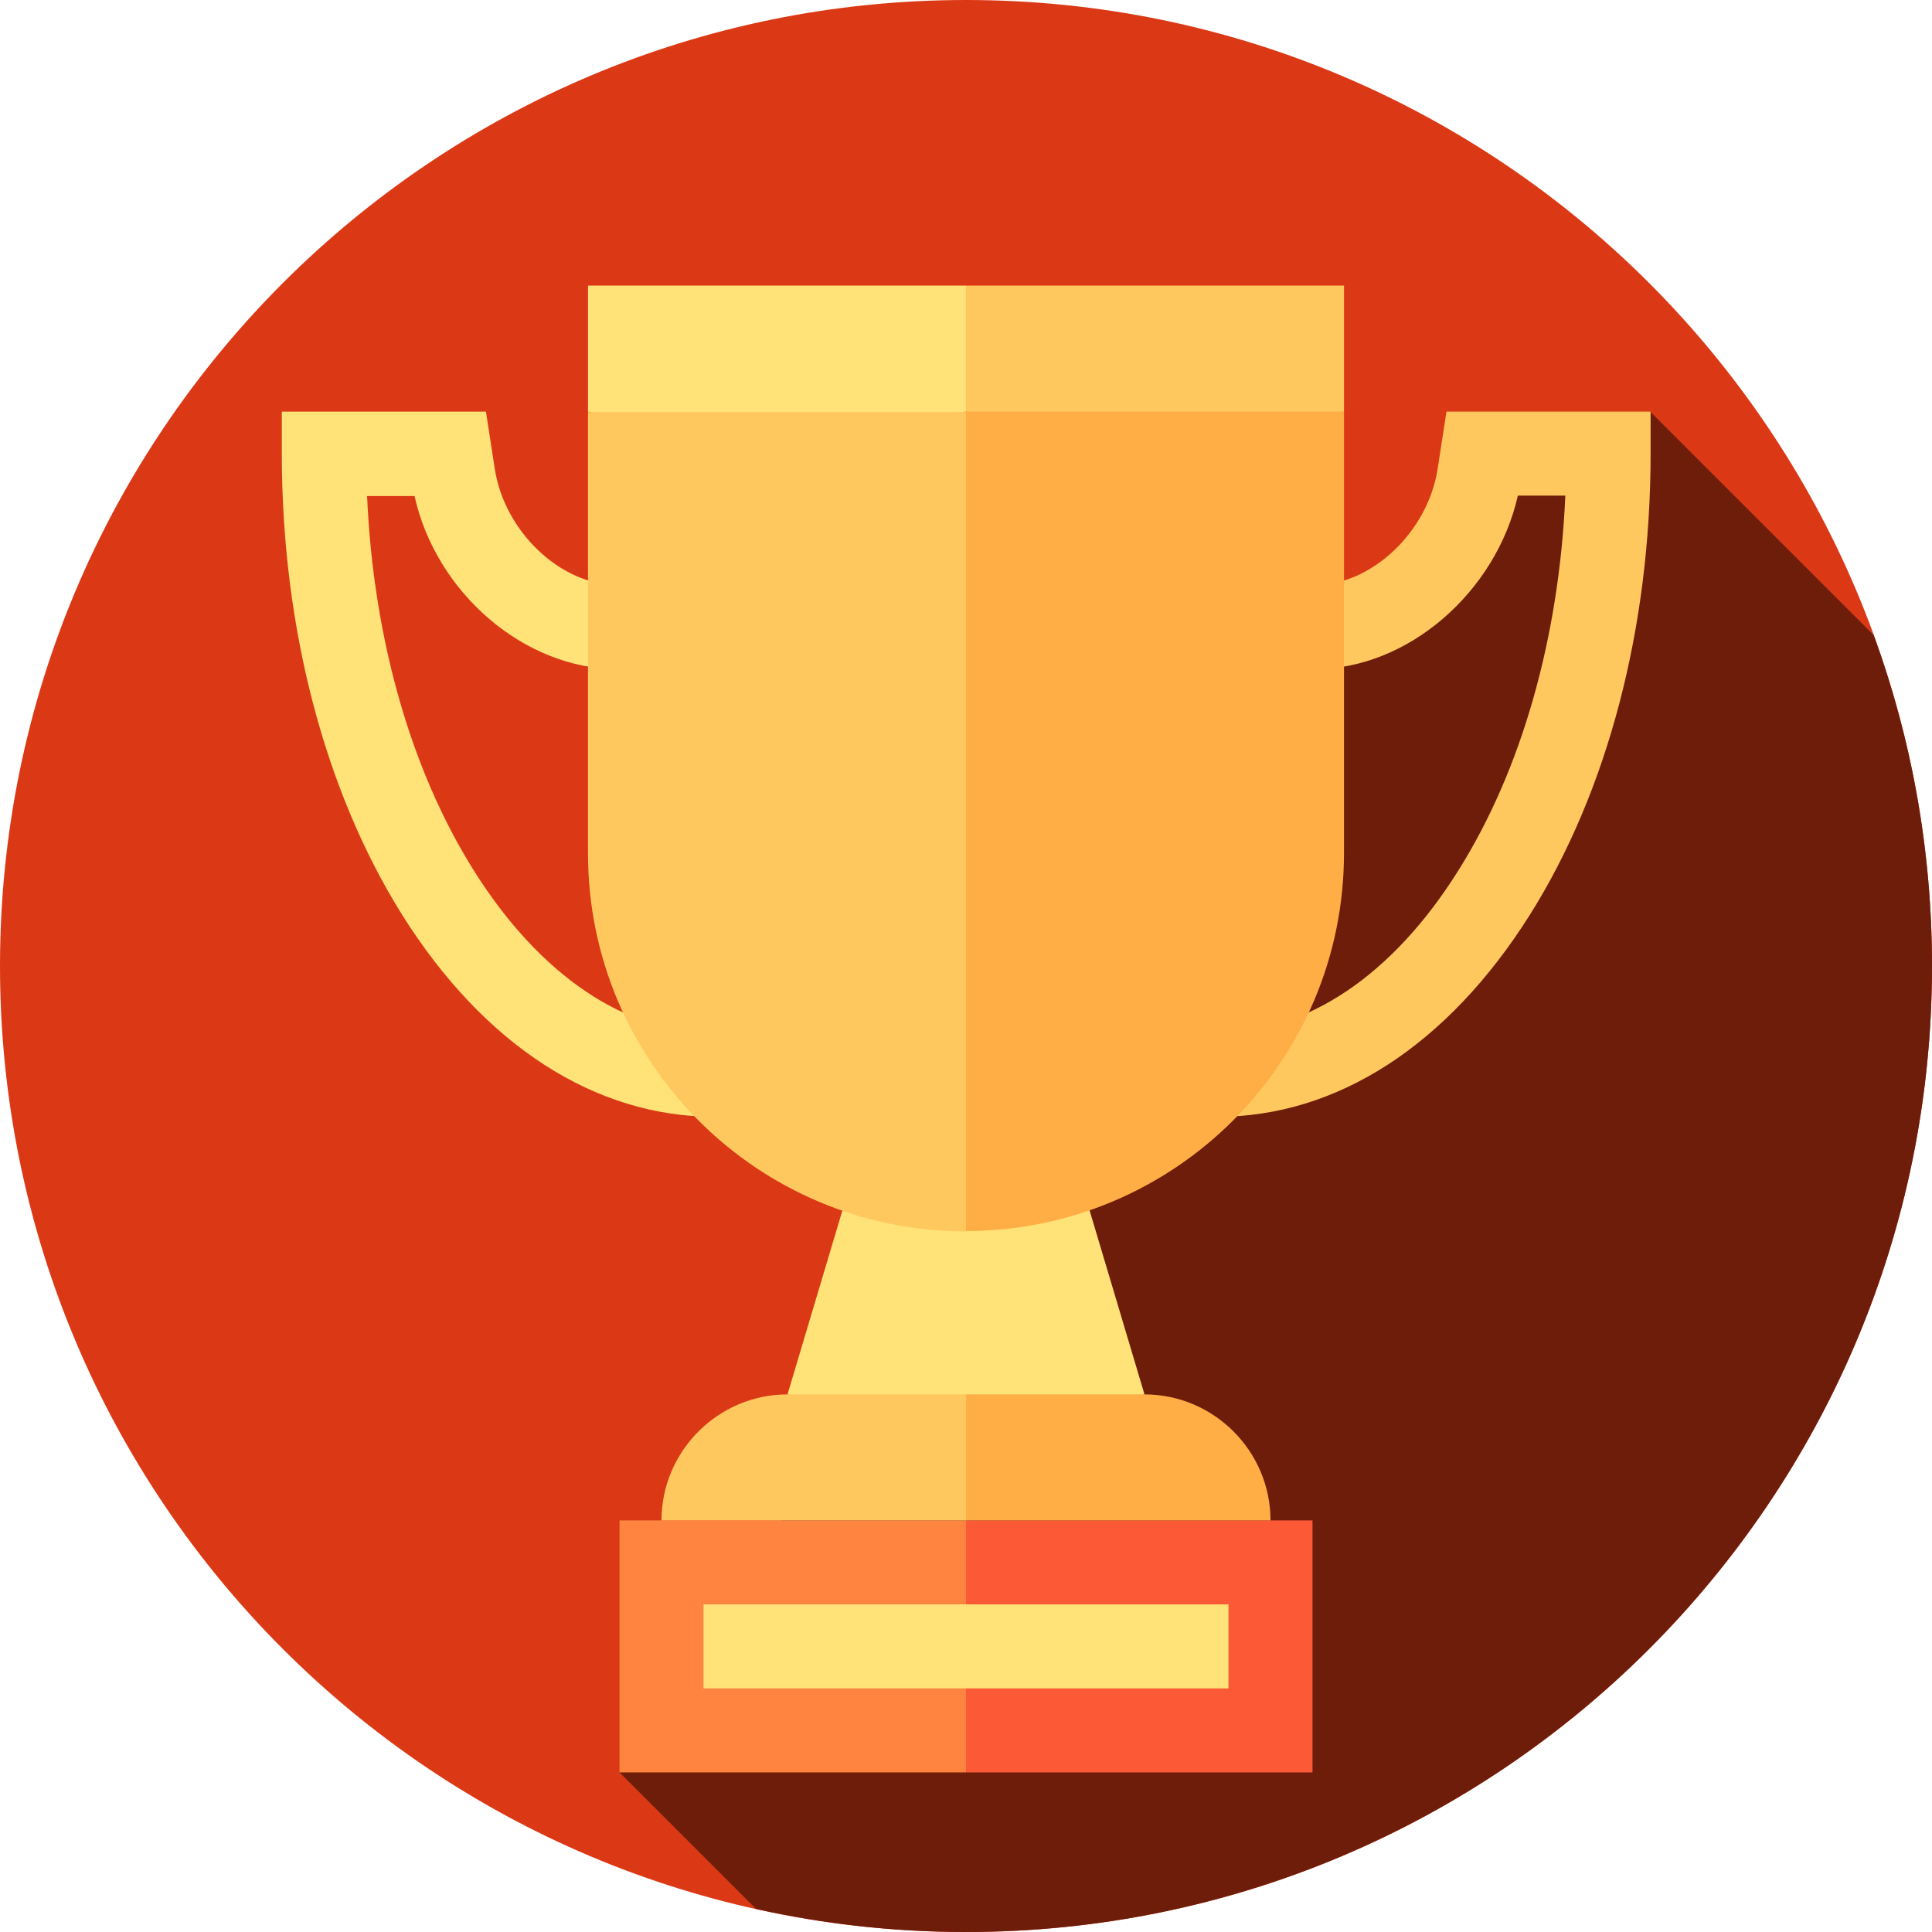
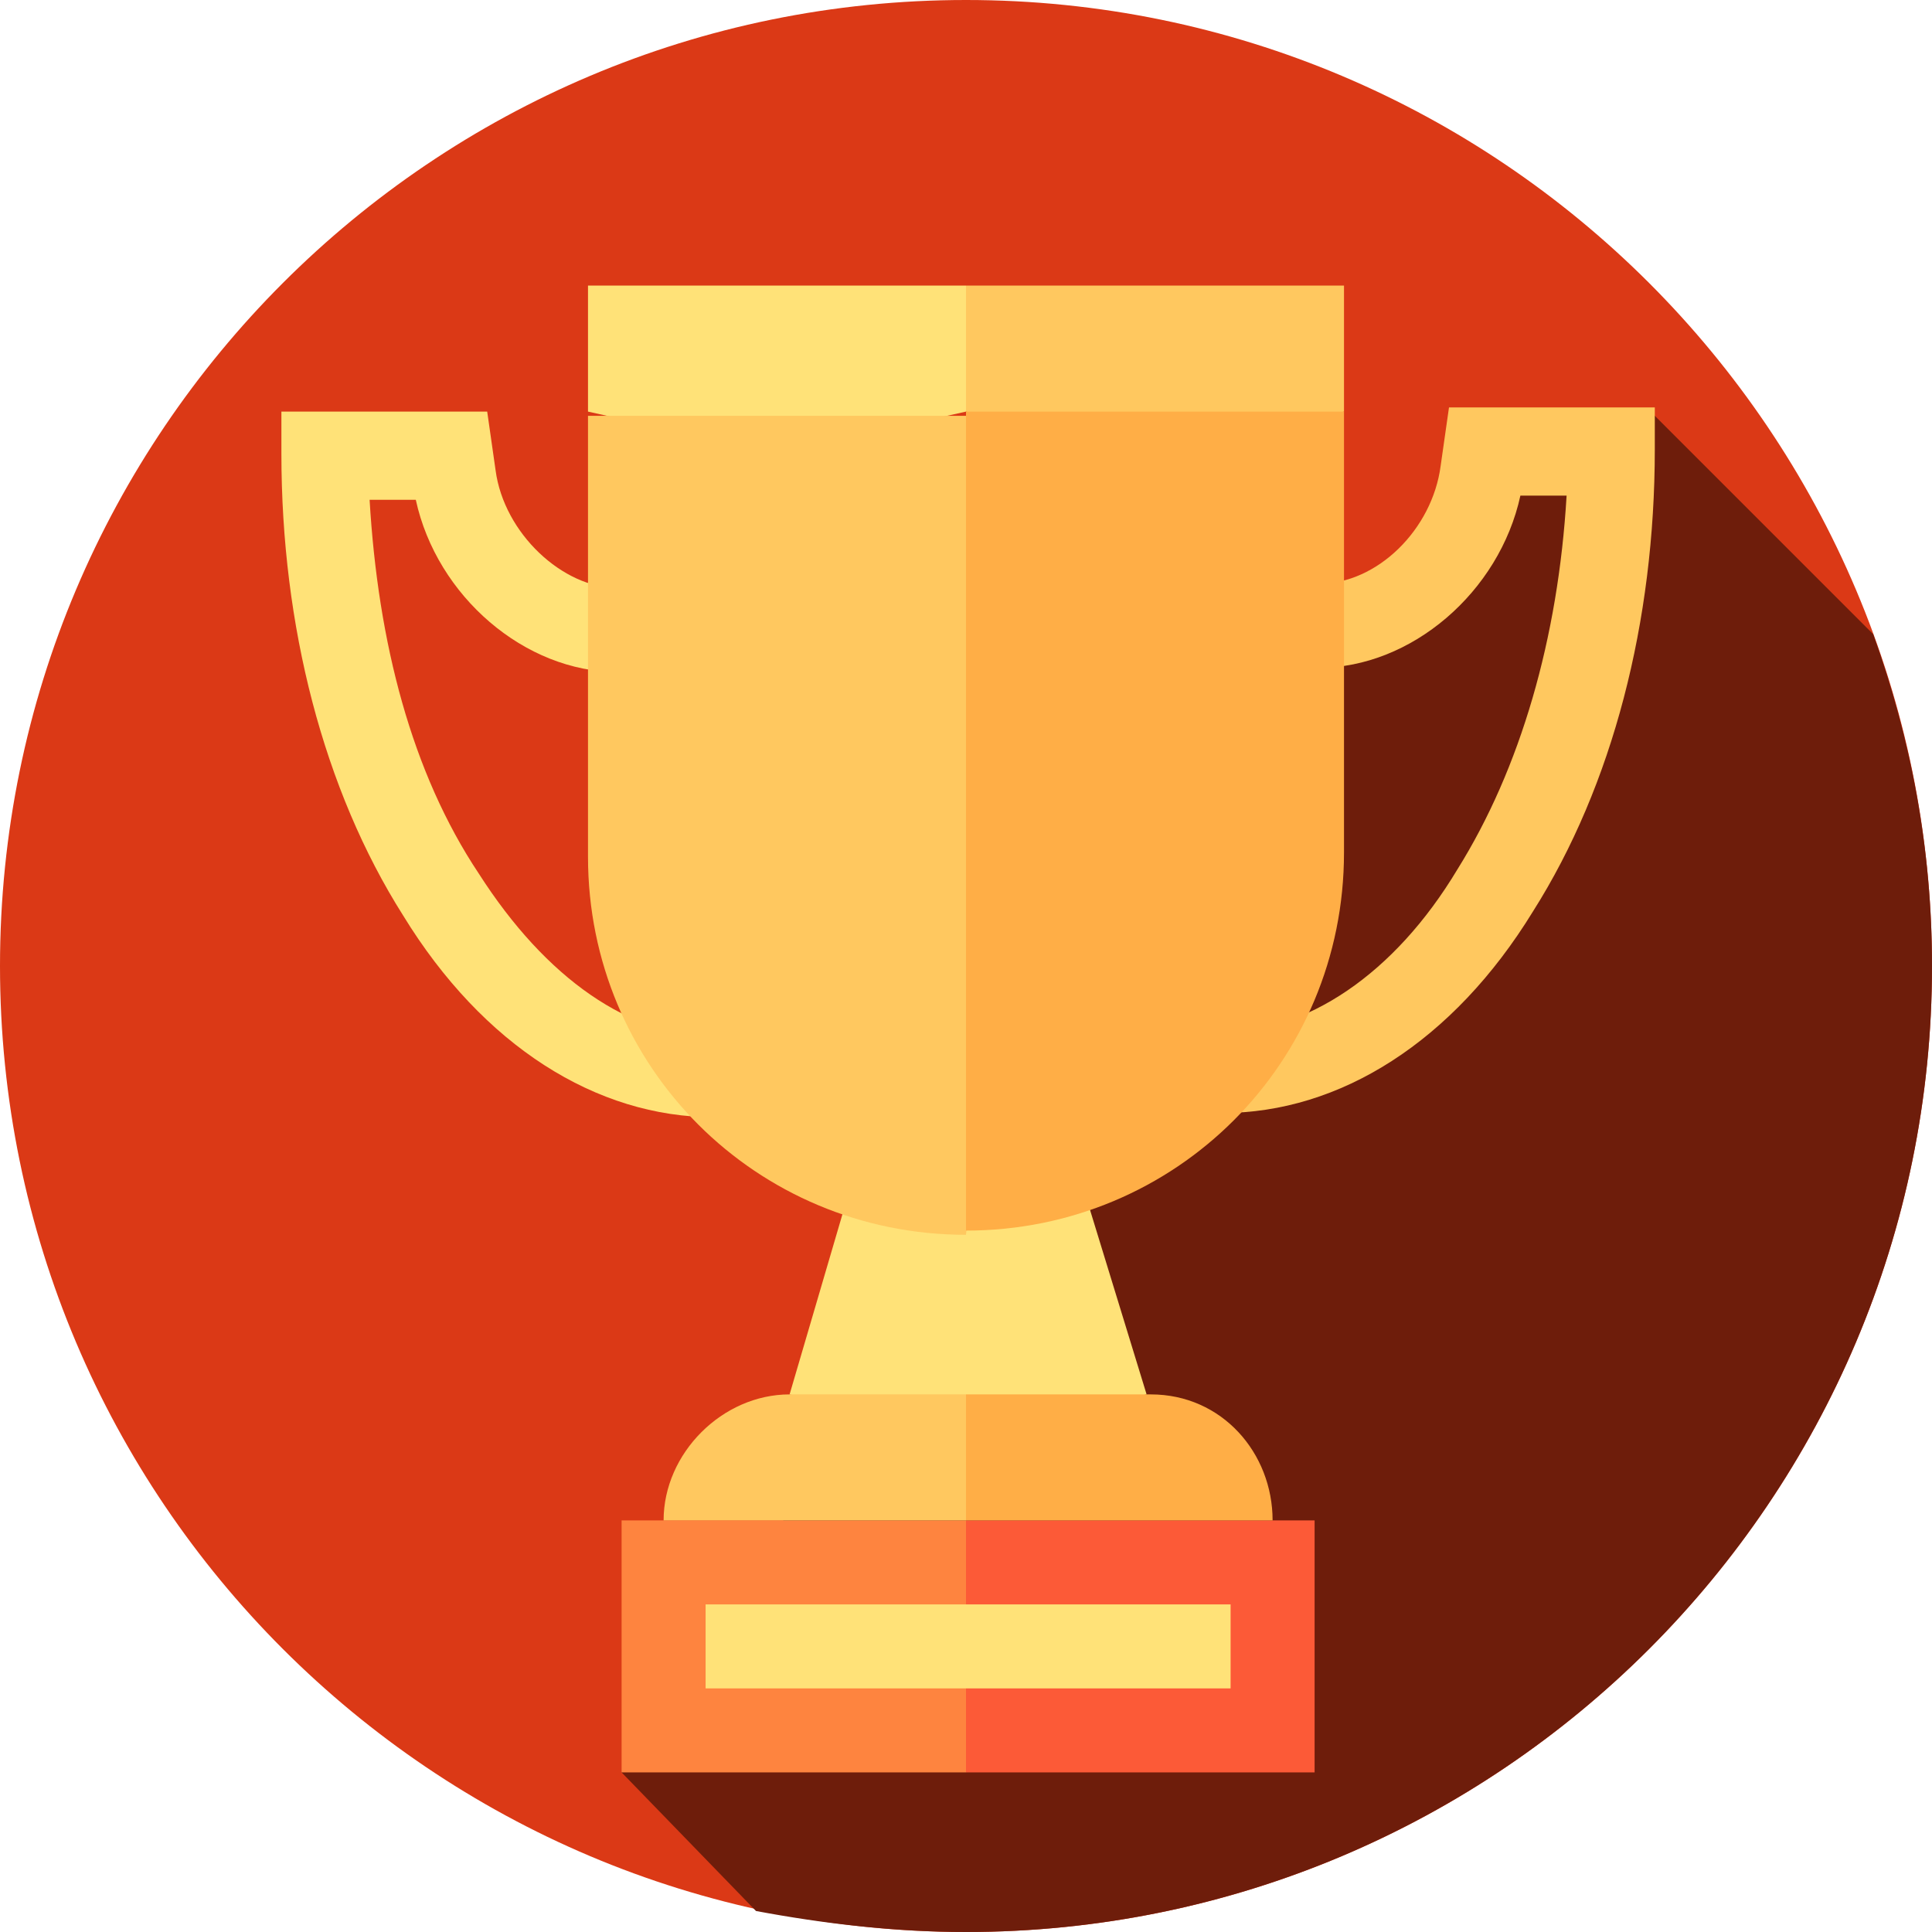
<svg xmlns="http://www.w3.org/2000/svg" viewBox="0 0 300 300" width="300" height="300">
-   <style>.a{fill:#ffe278;}.b{fill:#ffc85f;}.c{fill:#ffae46;}</style>
+   <style>    .a{fill:#ffe278;}.b{fill:#ffc85f;}.c{fill:#ffae46;}</style>
  <g transform="scale(0.6521739 0.6521739)">
    <circle cx="230" cy="230" r="230" fill="#db3916" />
-     <path d="m460 230c0-27.7-4.9-54.2-13.9-78.8L392.9 98 347 112.3 147.5 422 180 454.5C196.1 458.1 212.8 460 230 460 357 460 460 357 460 230Z" fill="#6e1d0b" />
-     <polygon points="230 342 272.5 332 250 256.6 210 256.6 187.5 332 " class="a" />
-     <path d="m170.1 265.9c-28.4 0-54.8-17-74.3-48C77.3 188.4 67.1 149.4 67.1 108l0-10 48.6 0 2.1 13.6c2.3 15 15.7 27.7 29.2 27.7l0 20c-22.2 0-43.2-18.2-48.3-41.2l-11.3 0c1.5 33.9 10.4 65.3 25.5 89.3 15.7 24.9 36 38.6 57.3 38.6l0 20z" class="a" />
+     <path d="m460 230c0-28-5-54-14-79L393 98 347 112 148 422 180 455C196 458 213 460 230 460 357 460 460 357 460 230Z" fill="#6e1d0b" />
+     <polygon points="230 342 273 332 250 257 210 257 188 332 " class="a" />
+     <path d="m170 266c-28 0-55-17-74-48C77 188 67 149 67 108l0-10 49 0 2 14c2 15 16 28 29 28l0 20c-22 0-43-18-48-41l-11 0c2 34 10 65 26 89 16 25 36 39 57 39l0 20z" class="a" />
    <polygon points="230 98 230 68 320 68 320 98 275 108 " class="b" />
-     <polygon points="147.5 422 147.5 362 230 362 240 392 230 422 " fill="#fe843f" />
-     <path d="m230 332 0 30-72.5 0c0-16.5 13.5-30 30-30l42.5 0z" class="b" />
+     <polygon points="148 422 148 362 230 362 240 392 230 422 " fill="#fe843f" />
+     <path d="m230 332 0 30-72 0c0-16 14-30 30-30z" class="b" fill="#ffc85f" />
    <polygon points="140 98 140 68 230 68 230 98 185 108 " class="a" />
-     <path d="m230 98 10 97.6-10 97.6c-49.7 0-90-40.3-90-90l0-105.1 90 0z" class="b" />
-     <path d="m289.9 265.9 0-20c21.3 0 41.7-13.7 57.3-38.6 15.1-24 24-55.4 25.5-89.3l-11.3 0c-5.2 23-26.2 41.3-48.3 41.3l0-20c13.5 0 26.9-12.7 29.2-27.7l2.1-13.6 48.6 0 0 10c0 41.4-10.2 80.4-28.8 109.9-19.5 30.9-45.8 48-74.3 48z" class="b" />
-     <rect x="230" y="362" width="82.5" height="60" fill="#fc5a37" />
-     <path d="m302.5 362-72.5 0 0-30 42.5 0c16.5 0 30 13.5 30 30z" class="c" />
-     <rect x="167.5" y="382" width="125" height="20" class="a" />
-     <path d="m320 98 0 105.1c0 49.7-40.3 90-90 90l0-195.1 90 0z" class="c" />
+     <path d="m230 98 10 98-10 98c-50 0-90-40-90-90l0-105 90 0z" class="b" />
+     <path d="m290 266 0-20c21 0 42-14 57-39 15-24 24-55 26-89l-11 0c-5 23-26 41-48 41l0-20c14 0 27-13 29-28l2-14 49 0 0 10c0 41-10 80-29 110-19 31-46 48-74 48z" class="b" />
+     <rect x="230" y="362" width="83" height="60" fill="#fc5a37" />
+     <path d="M230 362 230 332 274 332c17 0 29 14 29 30z" class="c" fill="#ffae46" />
+     <rect x="168" y="382" width="125" height="20" class="a" />
+     <path d="m320 98 0 105c0 50-40 90-90 90l0-195 90 0z" class="c" />
  </g>
</svg>
